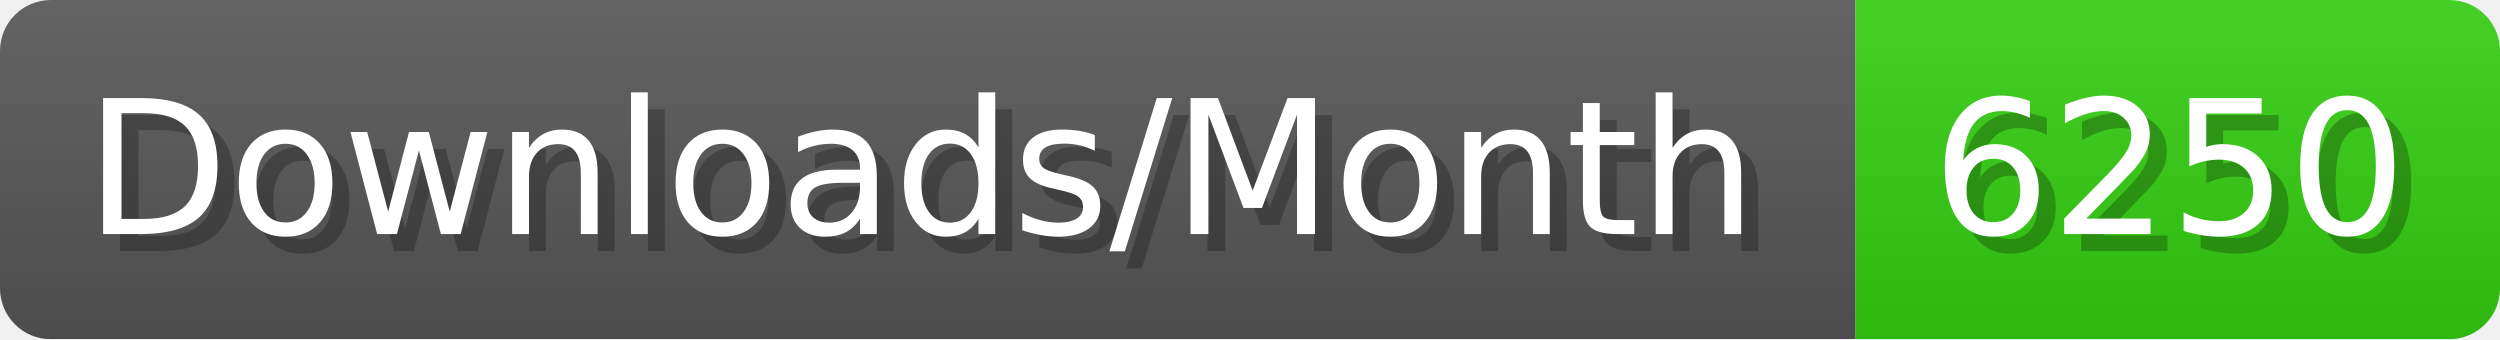
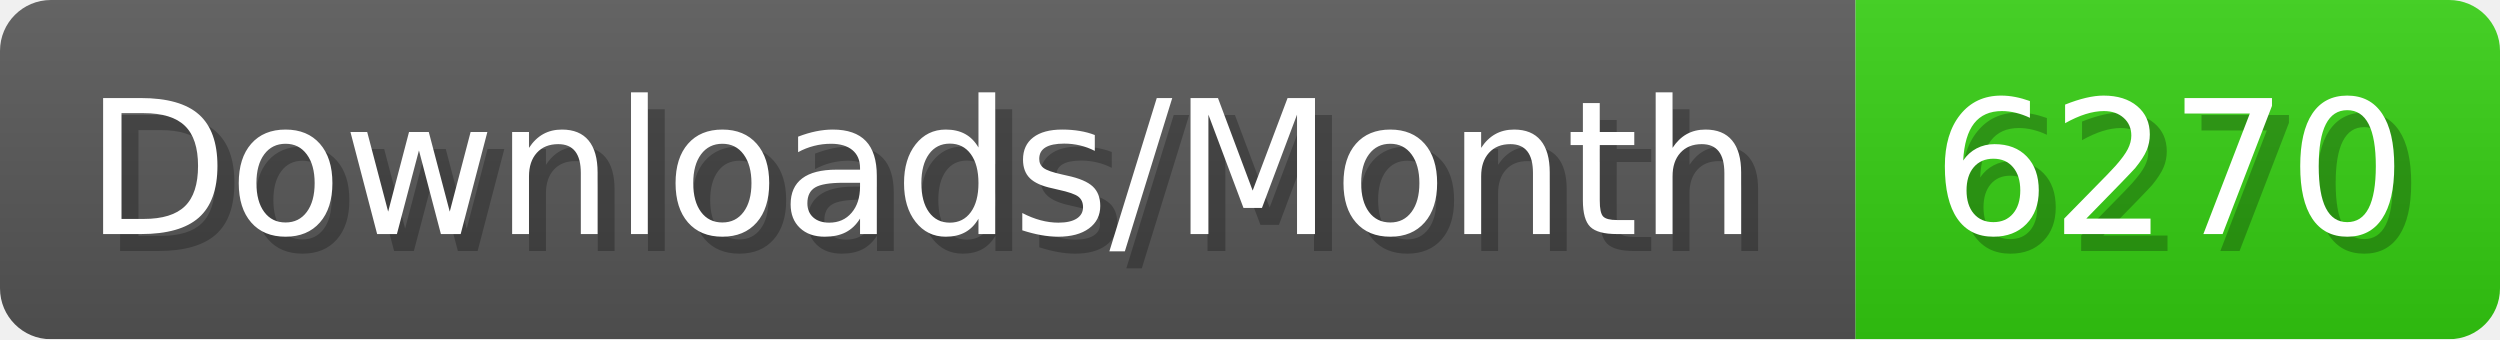
- <svg xmlns="http://www.w3.org/2000/svg" width="147.4" height="20" viewBox="0 0 1474 200" role="img" aria-label="Downloads/Month: 6250">
+ <svg xmlns="http://www.w3.org/2000/svg" width="147.4" height="20" viewBox="0 0 1474 200" role="img" aria-label="Downloads/Month: 6270">
  <linearGradient id="YlXUI" x2="0" y2="100%">
    <stop offset="0" stop-opacity=".1" stop-color="#EEE" />
    <stop offset="1" stop-opacity=".1" />
  </linearGradient>
  <mask id="JHhop">
    <rect width="1474" height="200" rx="30" fill="#FFF" />
  </mask>
  <g mask="url(#JHhop)">
    <rect width="1094" height="200" fill="#555" />
    <rect width="380" height="200" fill="#3C1" x="1094" />
    <rect width="1474" height="200" fill="url(#YlXUI)" />
  </g>
  <g aria-hidden="true" fill="#fff" text-anchor="start" font-family="Verdana,DejaVu Sans,sans-serif" font-size="110">
    <text x="60" y="148" textLength="994" fill="#000" opacity="0.25">Downloads/Month</text>
    <text x="50" y="138" textLength="994">Downloads/Month</text>
-     <text x="1149" y="148" textLength="280" fill="#000" opacity="0.25">6250</text>
-     <text x="1139" y="138" textLength="280">6250</text>
+     <text x="1149" y="148" textLength="280" fill="#000" opacity="0.25">6270</text>
+     <text x="1139" y="138" textLength="280">6270</text>
  </g>
</svg>
